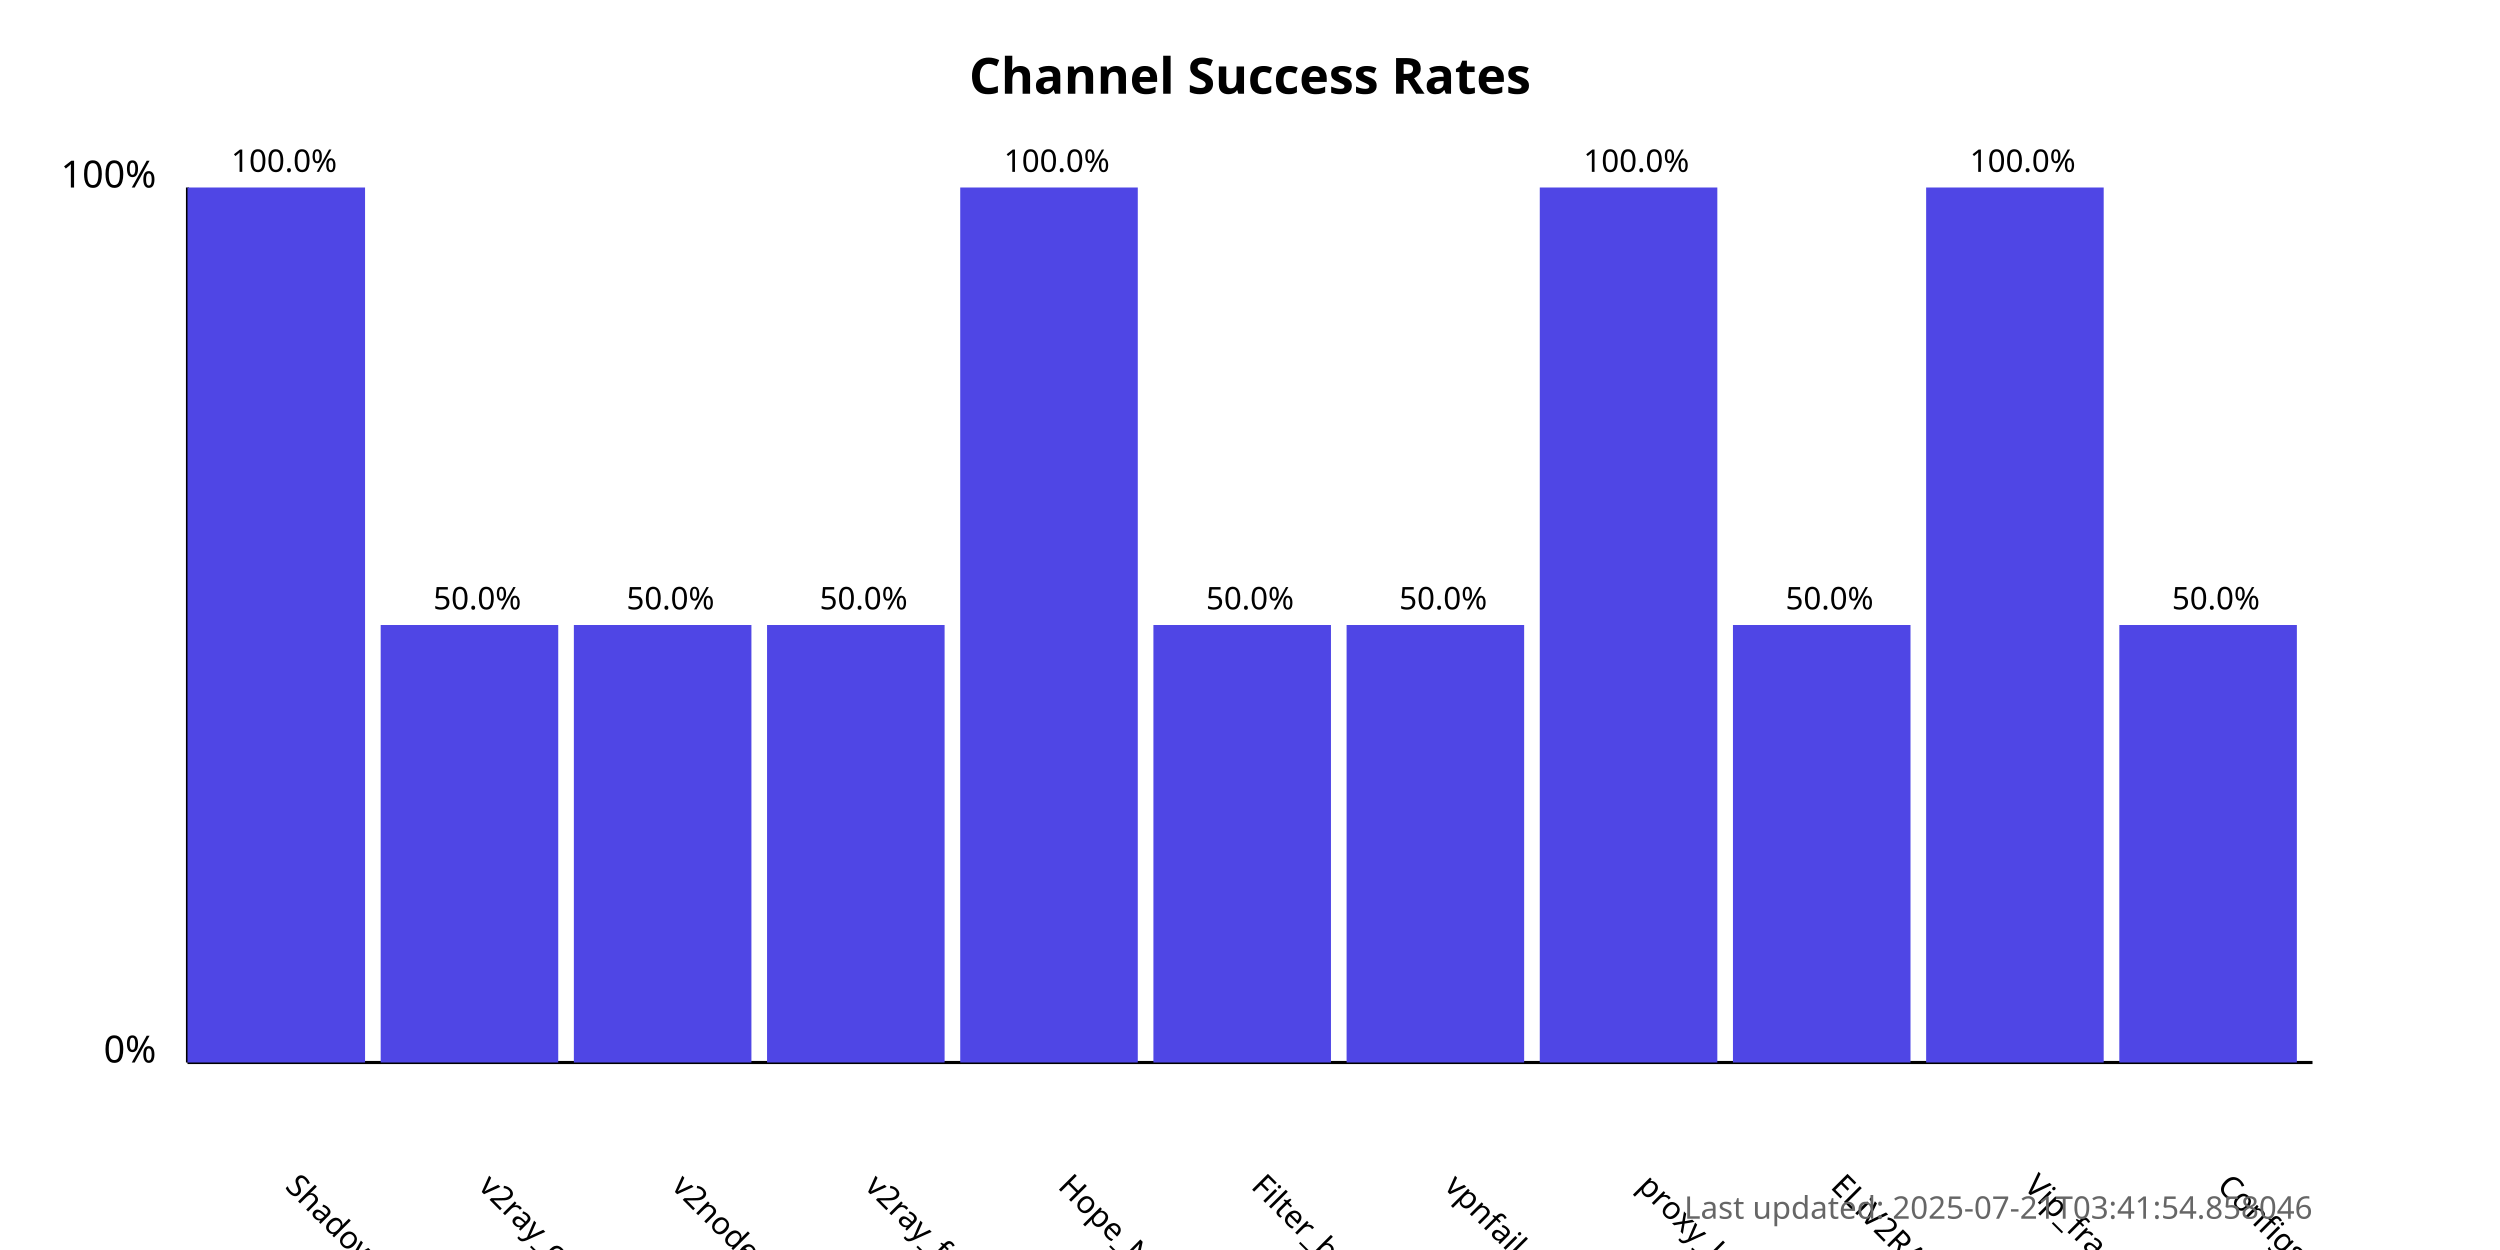
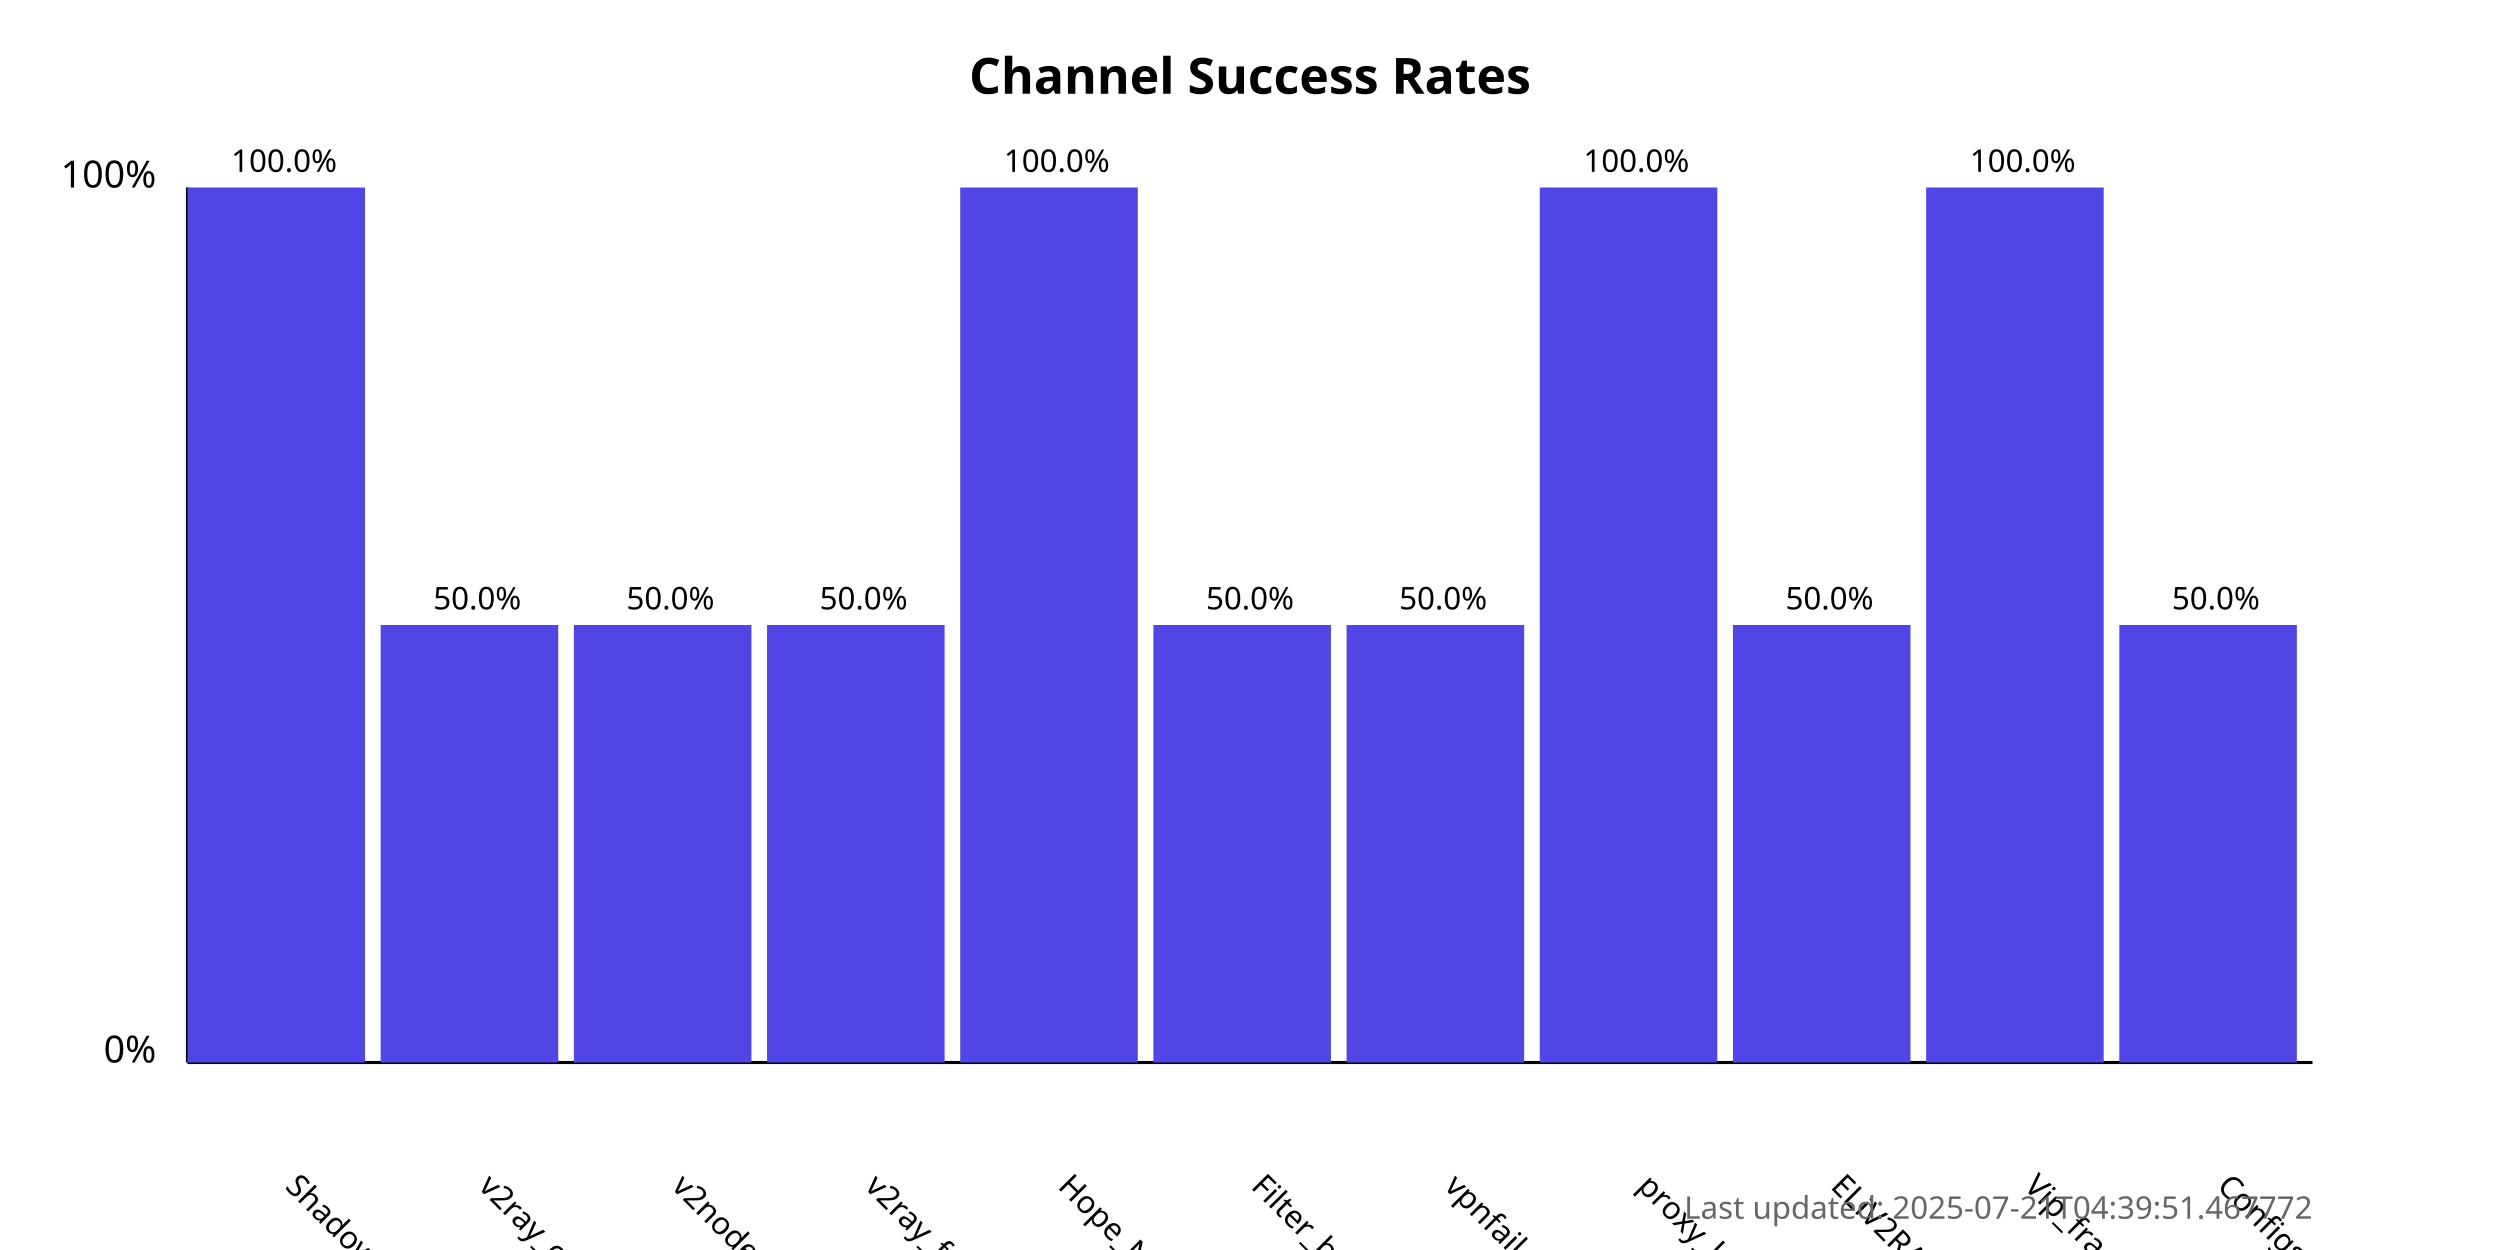
<svg xmlns="http://www.w3.org/2000/svg" width="800" height="400">
  <style>
            .chart-title { font: bold 16px sans-serif; }
            .axis-label { font: 12px sans-serif; }
            .tick-label { font: 10px sans-serif; }
            .bar { fill: #4f46e5; }
            .bar:hover { fill: #6366f1; }
            .timestamp { font: 10px sans-serif; fill: #666; }
        </style>
  <text x="400.0" y="30" text-anchor="middle" class="chart-title">
            Channel Success Rates
        </text>
  <line x1="60" y1="340" x2="60" y2="60" stroke="black" stroke-width="1" />
  <line x1="60" y1="340" x2="740" y2="340" stroke="black" stroke-width="1" />
  <text x="50" y="340" text-anchor="end" class="axis-label">0%</text>
  <text x="50" y="60" text-anchor="end" class="axis-label">100%</text>
  <g>
    <rect x="60" y="60.0" width="56.818" height="280.0" class="bar" />
    <text x="90.909" y="380" transform="rotate(45, 90.90909, 380)" text-anchor="start" class="tick-label">
                ShadowProxy66
            </text>
    <text x="90.909" y="55.0" text-anchor="middle" class="tick-label">
                100.0%
            </text>
  </g>
  <g>
    <rect x="121.818" y="200.0" width="56.818" height="140.0" class="bar" />
    <text x="152.727" y="380" transform="rotate(45, 152.7273, 380)" text-anchor="start" class="tick-label">
                v2ray_configs_pool
            </text>
    <text x="152.727" y="195.0" text-anchor="middle" class="tick-label">
                50.0%
            </text>
  </g>
  <g>
    <rect x="183.636" y="200.0" width="56.818" height="140.0" class="bar" />
    <text x="214.545" y="380" transform="rotate(45, 214.5455, 380)" text-anchor="start" class="tick-label">
                v2nodes
            </text>
    <text x="214.545" y="195.0" text-anchor="middle" class="tick-label">
                50.0%
            </text>
  </g>
  <g>
    <rect x="245.455" y="200.0" width="56.818" height="140.0" class="bar" />
    <text x="276.364" y="380" transform="rotate(45, 276.3636, 380)" text-anchor="start" class="tick-label">
                v2ray_free_conf
            </text>
    <text x="276.364" y="195.0" text-anchor="middle" class="tick-label">
                50.0%
            </text>
  </g>
  <g>
    <rect x="307.273" y="60.0" width="56.818" height="280.0" class="bar" />
    <text x="338.182" y="380" transform="rotate(45, 338.1818, 380)" text-anchor="start" class="tick-label">
                Hope_Net
            </text>
    <text x="338.182" y="55.0" text-anchor="middle" class="tick-label">
                100.0%
            </text>
  </g>
  <g>
    <rect x="369.091" y="200.0" width="56.818" height="140.0" class="bar" />
    <text x="400.0" y="380" transform="rotate(45, 400.0, 380)" text-anchor="start" class="tick-label">
                Filter_breaker
            </text>
    <text x="400.0" y="195.0" text-anchor="middle" class="tick-label">
                50.0%
            </text>
  </g>
  <g>
    <rect x="430.909" y="200.0" width="56.818" height="140.0" class="bar" />
    <text x="461.818" y="380" transform="rotate(45, 461.8182, 380)" text-anchor="start" class="tick-label">
                vpnfail_vless
            </text>
    <text x="461.818" y="195.0" text-anchor="middle" class="tick-label">
                50.0%
            </text>
  </g>
  <g>
    <rect x="492.727" y="60.0" width="56.818" height="280.0" class="bar" />
    <text x="523.636" y="380" transform="rotate(45, 523.6364, 380)" text-anchor="start" class="tick-label">
                proxy_kafee
            </text>
    <text x="523.636" y="55.0" text-anchor="middle" class="tick-label">
                100.0%
            </text>
  </g>
  <g>
    <rect x="554.545" y="200.0" width="56.818" height="140.0" class="bar" />
    <text x="585.455" y="380" transform="rotate(45, 585.4545, 380)" text-anchor="start" class="tick-label">
                ELiV2RAY
            </text>
    <text x="585.455" y="195.0" text-anchor="middle" class="tick-label">
                50.0%
            </text>
  </g>
  <g>
    <rect x="616.364" y="60.0" width="56.818" height="280.0" class="bar" />
    <text x="647.273" y="380" transform="rotate(45, 647.2727, 380)" text-anchor="start" class="tick-label">
                Vip_fragment_v2ray
            </text>
    <text x="647.273" y="55.0" text-anchor="middle" class="tick-label">
                100.0%
            </text>
  </g>
  <g>
    <rect x="678.182" y="200.0" width="56.818" height="140.0" class="bar" />
    <text x="709.091" y="380" transform="rotate(45, 709.0909, 380)" text-anchor="start" class="tick-label">
                ConfigsHubPlus
            </text>
    <text x="709.091" y="195.0" text-anchor="middle" class="tick-label">
                50.0%
            </text>
  </g>
  <text x="740" y="390" text-anchor="end" class="timestamp">
-             Last updated: 2025-07-21T03:41:54.858046
+             Last updated: 2025-07-21T04:39:51.467772
        </text>
</svg>
